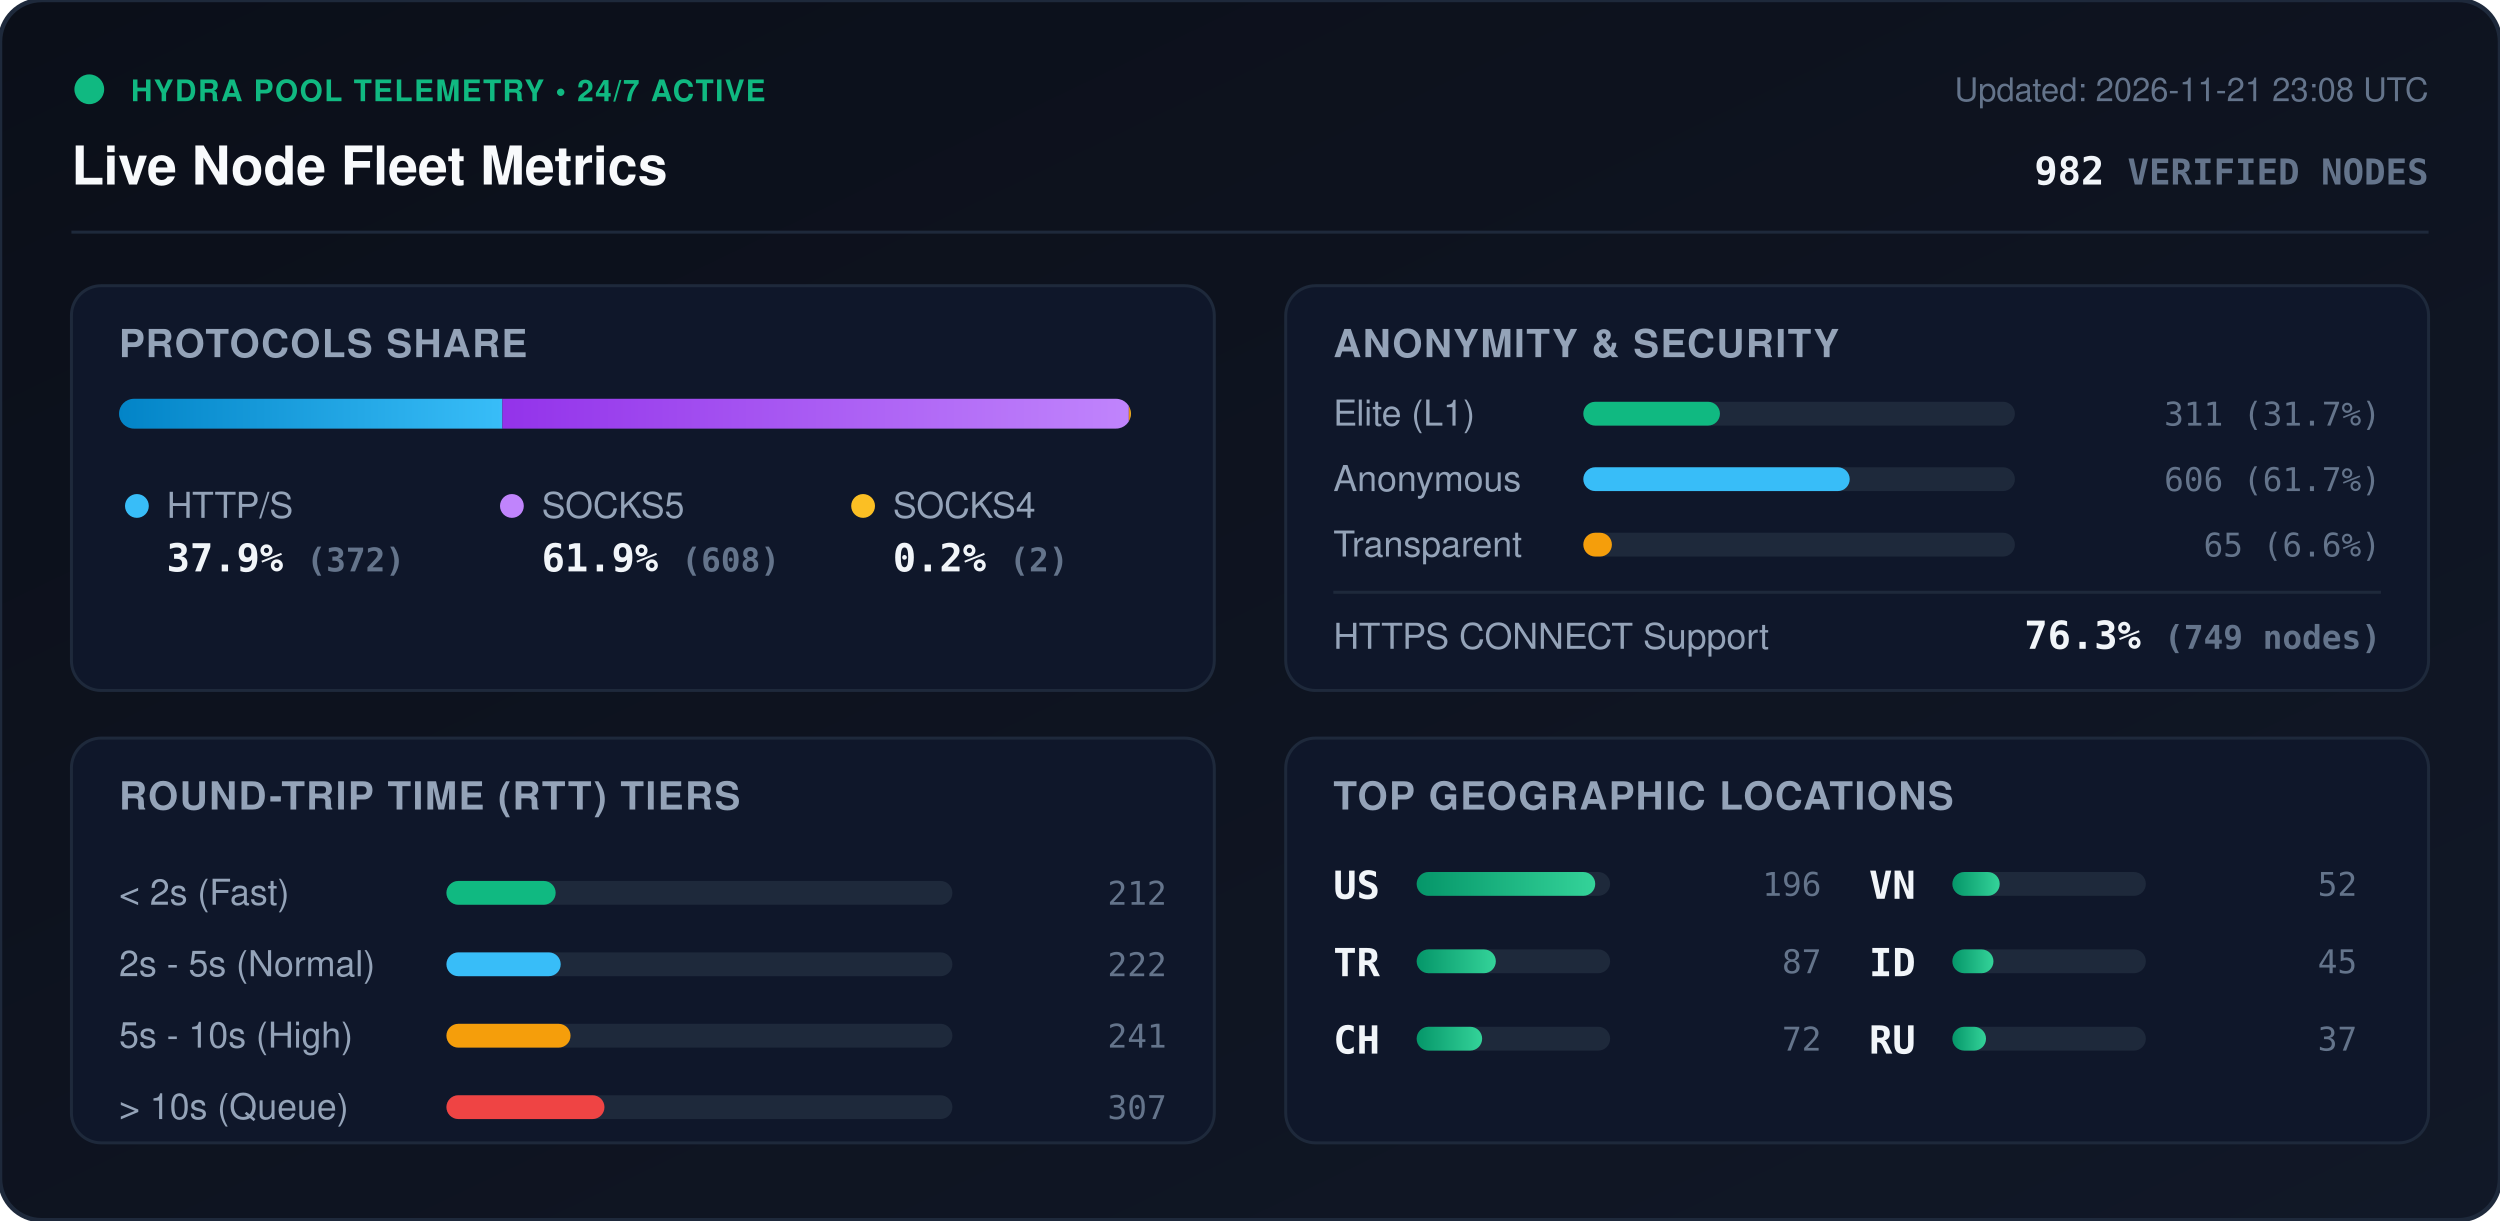
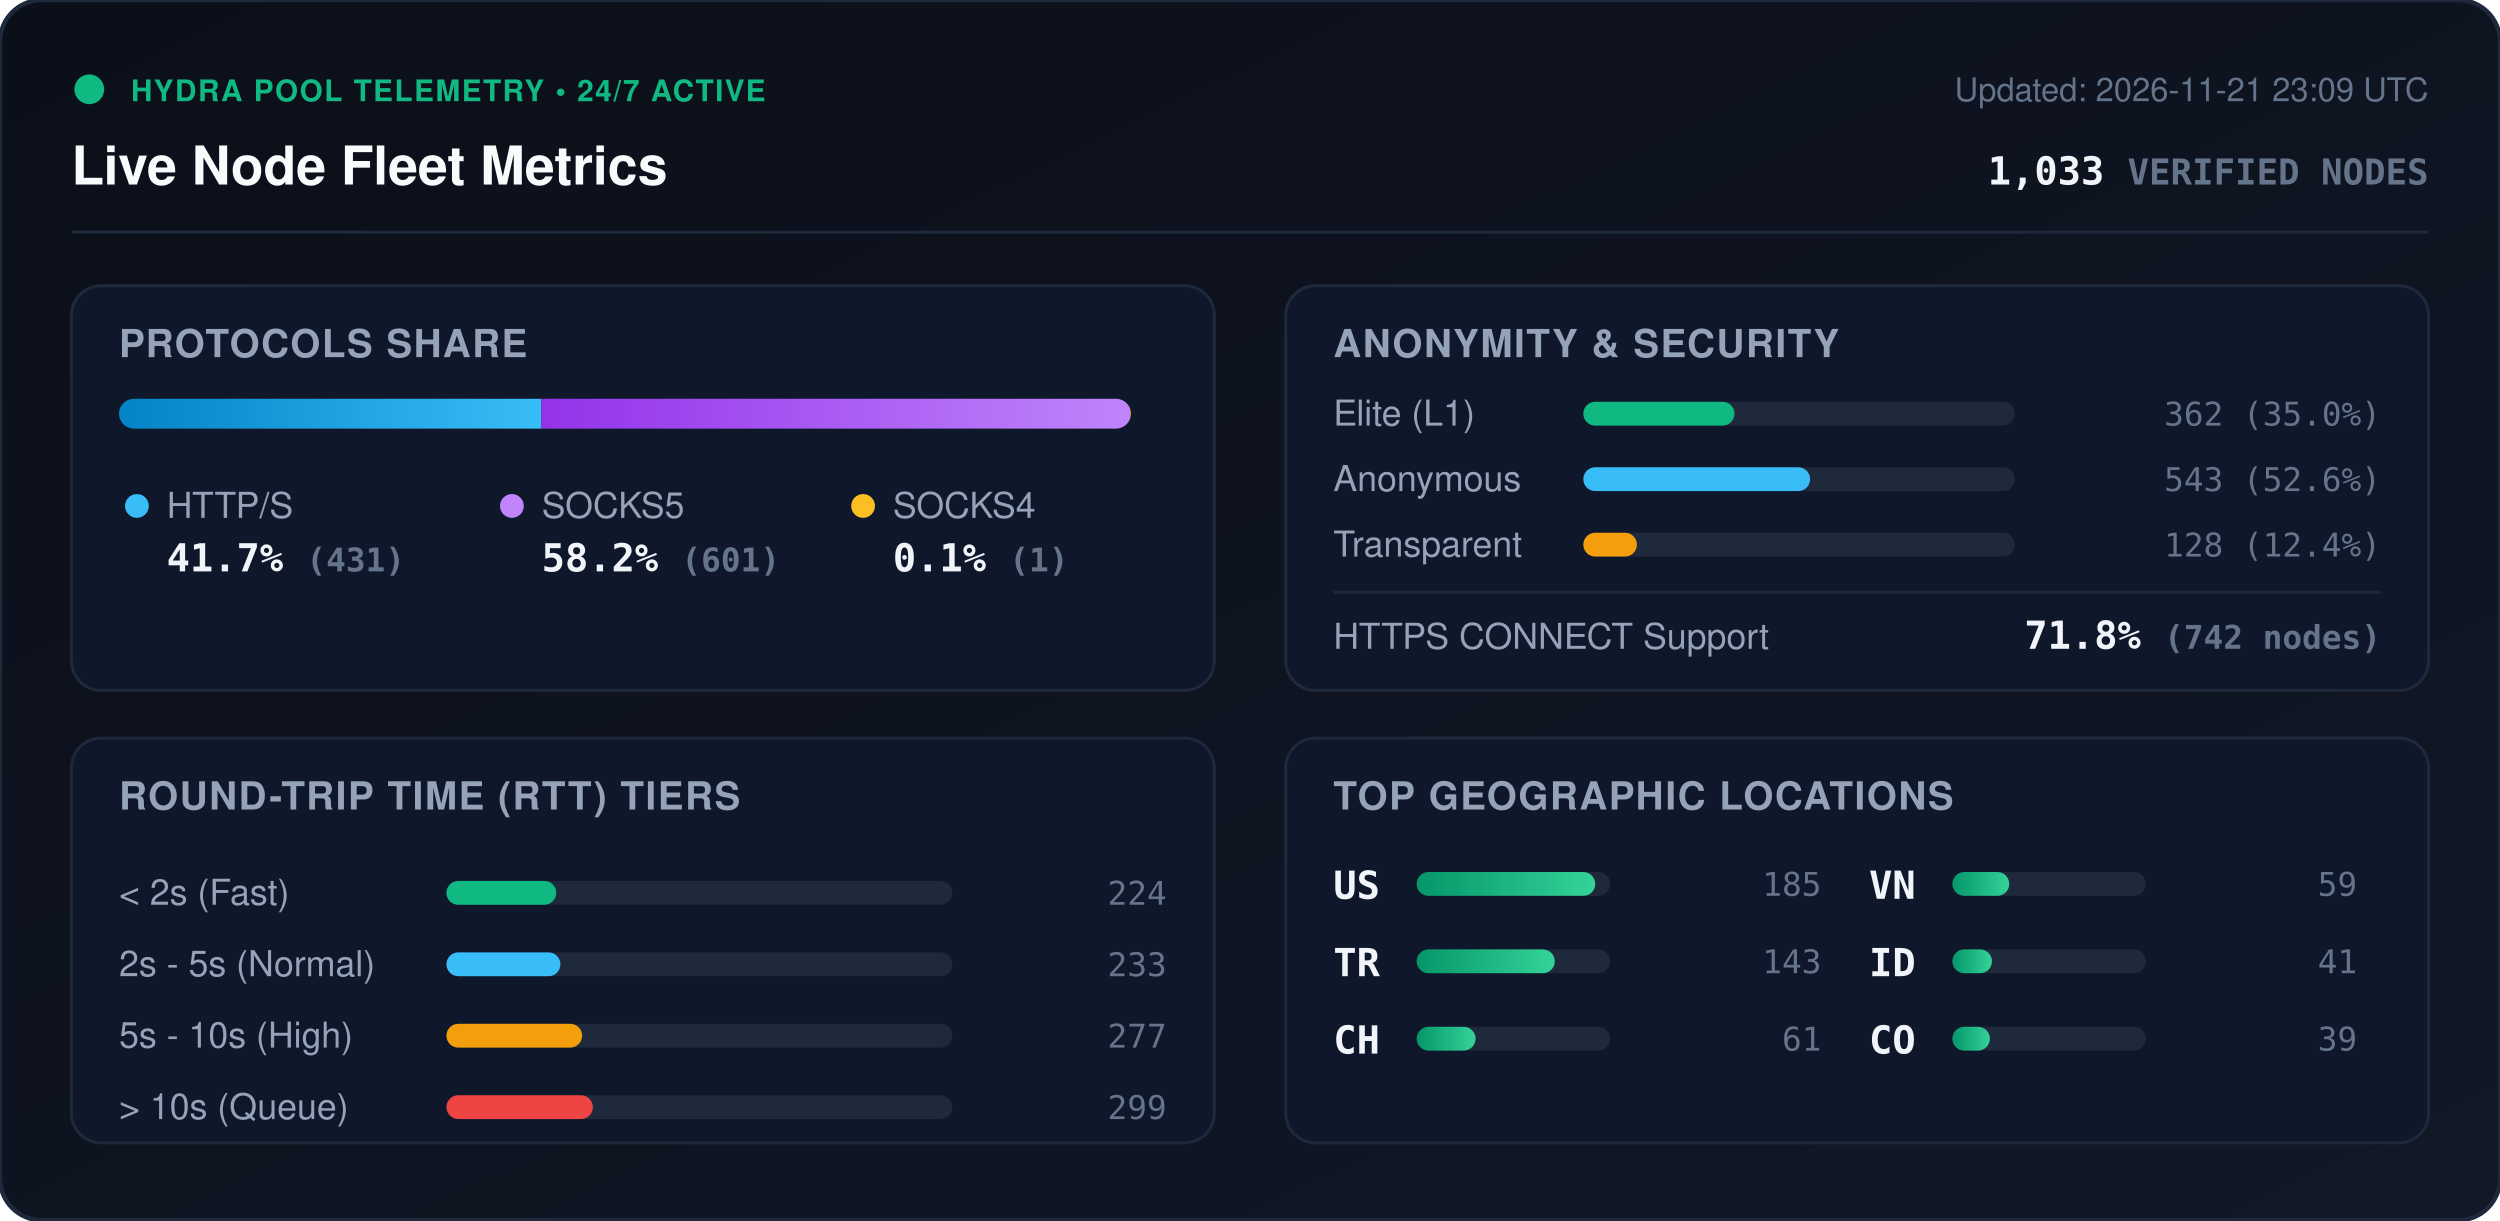
<svg xmlns="http://www.w3.org/2000/svg" viewBox="0 0 840 410" width="840" height="410" style="max-width: 100%; height: auto;">
  <defs>
    <linearGradient id="bg" x1="0%" y1="0%" x2="100%" y2="100%">
      <stop offset="0%" stop-color="#0b0f19" />
      <stop offset="100%" stop-color="#111827" />
    </linearGradient>
    <linearGradient id="bar-http" x1="0%" y1="0%" x2="100%" y2="0%">
      <stop offset="0%" stop-color="#0284c7" />
      <stop offset="100%" stop-color="#38bdf8" />
    </linearGradient>
    <linearGradient id="bar-socks5" x1="0%" y1="0%" x2="100%" y2="0%">
      <stop offset="0%" stop-color="#9333ea" />
      <stop offset="100%" stop-color="#c084fc" />
    </linearGradient>
    <linearGradient id="bar-socks4" x1="0%" y1="0%" x2="100%" y2="0%">
      <stop offset="0%" stop-color="#d97706" />
      <stop offset="100%" stop-color="#fbbf24" />
    </linearGradient>
    <linearGradient id="bar-green" x1="0%" y1="0%" x2="100%" y2="0%">
      <stop offset="0%" stop-color="#059669" />
      <stop offset="100%" stop-color="#34d399" />
    </linearGradient>
    <clipPath id="prog-track-clip">
      <rect width="340.0" height="10" rx="5" />
    </clipPath>
    <style>
      .title { font: 700 18px -apple-system, BlinkMacSystemFont, 'Segoe UI', Helvetica, Arial, sans-serif; fill: #f8fafc; }
      .sub { font: 500 11px -apple-system, BlinkMacSystemFont, 'Segoe UI', Helvetica, Arial, sans-serif; fill: #64748b; }
      .section-hdr { font: 600 13px -apple-system, BlinkMacSystemFont, 'Segoe UI', Helvetica, Arial, sans-serif; fill: #94a3b8; letter-spacing: 0.5px; }
      .metric-val { font: 700 13px -apple-system, BlinkMacSystemFont, 'Segoe UI', Helvetica, Arial, sans-serif; fill: #f1f5f9; }
      .metric-lbl { font: 500 12px -apple-system, BlinkMacSystemFont, 'Segoe UI', Helvetica, Arial, sans-serif; fill: #94a3b8; }
      .badge-txt { font: 700 10px -apple-system, BlinkMacSystemFont, 'Segoe UI', Helvetica, Arial, sans-serif; fill: #10b981; letter-spacing: 0.5px; }
      .mono { font-family: ui-monospace, SFMono-Regular, Menlo, Monaco, Consolas, monospace; }
      .pulse { animation: beacon 2s infinite ease-in-out; }
      @keyframes beacon { 0%, 100% { opacity: 1; } 50% { opacity: 0.35; } }
    </style>
  </defs>
  <rect width="840" height="410" rx="14" fill="url(#bg)" stroke="#1e293b" stroke-width="1.5" />
  <g transform="translate(24, 24)">
    <circle cx="6" cy="6" r="5" fill="#10b981" class="pulse" />
    <text x="20" y="10" class="badge-txt">HYDRA POOL TELEMETRY • 24/7 ACTIVE</text>
    <text x="0" y="38" class="title">Live Node Fleet Metrics</text>
-     <text x="792" y="10" text-anchor="end" class="sub">Updated: 2026-11-21 23:08 UTC</text>
-     <text x="792" y="38" text-anchor="end" class="metric-val mono" fill="#38bdf8">982 <tspan font-size="12" fill="#64748b">VERIFIED NODES</tspan>
+     <text x="792" y="10" text-anchor="end" class="sub">Updated: 2026-11-21 23:09 UTC</text>
+     <text x="792" y="38" text-anchor="end" class="metric-val mono" fill="#38bdf8">1,033 <tspan font-size="12" fill="#64748b">VERIFIED NODES</tspan>
    </text>
  </g>
  <line x1="24" y1="78" x2="816" y2="78" stroke="#1e293b" stroke-width="1" />
  <g transform="translate(24, 96)">
    <rect width="384" height="136" rx="10" fill="#0f172a" stroke="#1e293b" />
    <text x="16" y="24" class="section-hdr">PROTOCOLS SHARE</text>
    <g transform="translate(16, 38)">
      <rect width="340.0" height="10" rx="5" fill="#1e293b" />
      <g clip-path="url(#prog-track-clip)">
-         <rect x="0" width="128.8" height="10" fill="url(#bar-http)" />
-         <rect x="128.8" width="210.5" height="10" fill="url(#bar-socks5)" />
-         <rect x="339.3" width="0.7" height="10" fill="url(#bar-socks4)" />
+         <rect x="0" width="141.9" height="10" fill="url(#bar-http)" />
+         <rect x="141.9" width="197.8" height="10" fill="url(#bar-socks5)" />
+         <rect x="339.7" width="0.3" height="10" fill="url(#bar-socks4)" />
      </g>
    </g>
    <g transform="translate(16, 68)">
      <circle cx="6" cy="6" r="4" fill="#38bdf8" />
      <text x="16" y="10" class="metric-lbl">HTTP/S</text>
-       <text x="16" y="28" class="metric-val mono">37.9% <tspan font-size="11" fill="#64748b">(372)</tspan>
+       <text x="16" y="28" class="metric-val mono">41.7% <tspan font-size="11" fill="#64748b">(431)</tspan>
      </text>
      <circle cx="132" cy="6" r="4" fill="#c084fc" />
      <text x="142" y="10" class="metric-lbl">SOCKS5</text>
-       <text x="142" y="28" class="metric-val mono">61.9% <tspan font-size="11" fill="#64748b">(608)</tspan>
+       <text x="142" y="28" class="metric-val mono">58.2% <tspan font-size="11" fill="#64748b">(601)</tspan>
      </text>
      <circle cx="250" cy="6" r="4" fill="#fbbf24" />
      <text x="260" y="10" class="metric-lbl">SOCKS4</text>
-       <text x="260" y="28" class="metric-val mono">0.2% <tspan font-size="11" fill="#64748b">(2)</tspan>
+       <text x="260" y="28" class="metric-val mono">0.1% <tspan font-size="11" fill="#64748b">(1)</tspan>
      </text>
    </g>
  </g>
  <g transform="translate(432, 96)">
    <rect width="384" height="136" rx="10" fill="#0f172a" stroke="#1e293b" />
    <text x="16" y="24" class="section-hdr">ANONYMITY &amp; SECURITY</text>
    <text x="16" y="47" class="metric-lbl">Elite (L1)</text>
    <rect x="100" y="39" width="145.0" height="8" rx="4" fill="#1e293b" />
-     <rect x="100" y="39" width="45.9" height="8" rx="4" fill="#10b981" />
-     <text x="368" y="47" text-anchor="end" class="mono sub" fill="#e2e8f0">311 (31.7%)</text>
+     <rect x="100" y="39" width="50.8" height="8" rx="4" fill="#10b981" />
+     <text x="368" y="47" text-anchor="end" class="mono sub" fill="#e2e8f0">362 (35.0%)</text>
    <text x="16" y="69" class="metric-lbl">Anonymous</text>
    <rect x="100" y="61" width="145.0" height="8" rx="4" fill="#1e293b" />
-     <rect x="100" y="61" width="89.5" height="8" rx="4" fill="#38bdf8" />
-     <text x="368" y="69" text-anchor="end" class="mono sub" fill="#e2e8f0">606 (61.7%)</text>
+     <rect x="100" y="61" width="76.2" height="8" rx="4" fill="#38bdf8" />
+     <text x="368" y="69" text-anchor="end" class="mono sub" fill="#e2e8f0">543 (52.6%)</text>
    <text x="16" y="91" class="metric-lbl">Transparent</text>
    <rect x="100" y="83" width="145.0" height="8" rx="4" fill="#1e293b" />
-     <rect x="100" y="83" width="9.6" height="8" rx="4" fill="#f59e0b" />
-     <text x="368" y="91" text-anchor="end" class="mono sub" fill="#e2e8f0">65 (6.6%)</text>
+     <rect x="100" y="83" width="18.0" height="8" rx="4" fill="#f59e0b" />
+     <text x="368" y="91" text-anchor="end" class="mono sub" fill="#e2e8f0">128 (12.4%)</text>
    <line x1="16" y1="103" x2="368" y2="103" stroke="#1e293b" stroke-width="1" />
    <text x="16" y="122" class="metric-lbl">HTTPS CONNECT Support</text>
-     <text x="368" y="122" text-anchor="end" class="metric-val mono" fill="#34d399">76.3% <tspan font-size="11" fill="#64748b">(749 nodes)</tspan>
+     <text x="368" y="122" text-anchor="end" class="metric-val mono" fill="#34d399">71.8% <tspan font-size="11" fill="#64748b">(742 nodes)</tspan>
    </text>
  </g>
  <g transform="translate(24, 248)">
    <rect width="384" height="136" rx="10" fill="#0f172a" stroke="#1e293b" />
    <text x="16" y="24" class="section-hdr">ROUND-TRIP TIME (RTT) TIERS</text>
    <g transform="translate(16, 42)">
      <text x="0" y="14" class="metric-lbl">&lt; 2s (Fast)</text>
      <rect x="110" y="6" width="170" height="8" rx="4" fill="#1e293b" />
-       <rect x="110" y="6" width="36.7" height="8" rx="4" fill="#10b981" />
-       <text x="352" y="14" text-anchor="end" class="mono sub">212</text>
+       <rect x="110" y="6" width="36.9" height="8" rx="4" fill="#10b981" />
+       <text x="352" y="14" text-anchor="end" class="mono sub">224</text>
      <text x="0" y="38" class="metric-lbl">2s - 5s (Normal)</text>
      <rect x="110" y="30" width="170" height="8" rx="4" fill="#1e293b" />
-       <rect x="110" y="30" width="38.4" height="8" rx="4" fill="#38bdf8" />
-       <text x="352" y="38" text-anchor="end" class="mono sub">222</text>
+       <rect x="110" y="30" width="38.3" height="8" rx="4" fill="#38bdf8" />
+       <text x="352" y="38" text-anchor="end" class="mono sub">233</text>
      <text x="0" y="62" class="metric-lbl">5s - 10s (High)</text>
      <rect x="110" y="54" width="170" height="8" rx="4" fill="#1e293b" />
-       <rect x="110" y="54" width="41.7" height="8" rx="4" fill="#f59e0b" />
-       <text x="352" y="62" text-anchor="end" class="mono sub">241</text>
+       <rect x="110" y="54" width="45.6" height="8" rx="4" fill="#f59e0b" />
+       <text x="352" y="62" text-anchor="end" class="mono sub">277</text>
      <text x="0" y="86" class="metric-lbl">&gt; 10s (Queue)</text>
      <rect x="110" y="78" width="170" height="8" rx="4" fill="#1e293b" />
-       <rect x="110" y="78" width="53.1" height="8" rx="4" fill="#ef4444" />
-       <text x="352" y="86" text-anchor="end" class="mono sub">307</text>
+       <rect x="110" y="78" width="49.2" height="8" rx="4" fill="#ef4444" />
+       <text x="352" y="86" text-anchor="end" class="mono sub">299</text>
    </g>
  </g>
  <g transform="translate(432, 248)">
    <rect width="384" height="136" rx="10" fill="#0f172a" stroke="#1e293b" />
    <text x="16" y="24" class="section-hdr">TOP GEOGRAPHIC LOCATIONS</text>
    <g transform="translate(16, 42)">
      <g transform="translate(0, 0)">
        <text x="0" y="12" class="mono metric-val" font-size="12">US</text>
        <rect x="28" y="3" width="65" height="8" rx="4" fill="#1e293b" />
        <rect x="28" y="3" width="60.0" height="8" rx="4" fill="url(#bar-green)" />
-         <text x="164" y="11" text-anchor="end" class="mono sub">196</text>
+         <text x="164" y="11" text-anchor="end" class="mono sub">185</text>
      </g>
      <g transform="translate(0, 26)">
        <text x="0" y="12" class="mono metric-val" font-size="12">TR</text>
        <rect x="28" y="3" width="65" height="8" rx="4" fill="#1e293b" />
-         <rect x="28" y="3" width="26.6" height="8" rx="4" fill="url(#bar-green)" />
-         <text x="164" y="11" text-anchor="end" class="mono sub">87</text>
+         <rect x="28" y="3" width="46.4" height="8" rx="4" fill="url(#bar-green)" />
+         <text x="164" y="11" text-anchor="end" class="mono sub">143</text>
      </g>
      <g transform="translate(0, 52)">
        <text x="0" y="12" class="mono metric-val" font-size="12">CH</text>
        <rect x="28" y="3" width="65" height="8" rx="4" fill="#1e293b" />
-         <rect x="28" y="3" width="22.0" height="8" rx="4" fill="url(#bar-green)" />
-         <text x="164" y="11" text-anchor="end" class="mono sub">72</text>
+         <rect x="28" y="3" width="19.8" height="8" rx="4" fill="url(#bar-green)" />
+         <text x="164" y="11" text-anchor="end" class="mono sub">61</text>
      </g>
      <g transform="translate(180, 0)">
        <text x="0" y="12" class="mono metric-val" font-size="12">VN</text>
        <rect x="28" y="3" width="65" height="8" rx="4" fill="#1e293b" />
-         <rect x="28" y="3" width="15.9" height="8" rx="4" fill="url(#bar-green)" />
-         <text x="164" y="11" text-anchor="end" class="mono sub">52</text>
+         <rect x="28" y="3" width="19.1" height="8" rx="4" fill="url(#bar-green)" />
+         <text x="164" y="11" text-anchor="end" class="mono sub">59</text>
      </g>
      <g transform="translate(180, 26)">
        <text x="0" y="12" class="mono metric-val" font-size="12">ID</text>
        <rect x="28" y="3" width="65" height="8" rx="4" fill="#1e293b" />
-         <rect x="28" y="3" width="13.8" height="8" rx="4" fill="url(#bar-green)" />
-         <text x="164" y="11" text-anchor="end" class="mono sub">45</text>
+         <rect x="28" y="3" width="13.3" height="8" rx="4" fill="url(#bar-green)" />
+         <text x="164" y="11" text-anchor="end" class="mono sub">41</text>
      </g>
      <g transform="translate(180, 52)">
-         <text x="0" y="12" class="mono metric-val" font-size="12">RU</text>
+         <text x="0" y="12" class="mono metric-val" font-size="12">CO</text>
        <rect x="28" y="3" width="65" height="8" rx="4" fill="#1e293b" />
-         <rect x="28" y="3" width="11.3" height="8" rx="4" fill="url(#bar-green)" />
-         <text x="164" y="11" text-anchor="end" class="mono sub">37</text>
+         <rect x="28" y="3" width="12.6" height="8" rx="4" fill="url(#bar-green)" />
+         <text x="164" y="11" text-anchor="end" class="mono sub">39</text>
      </g>
    </g>
  </g>
</svg>
